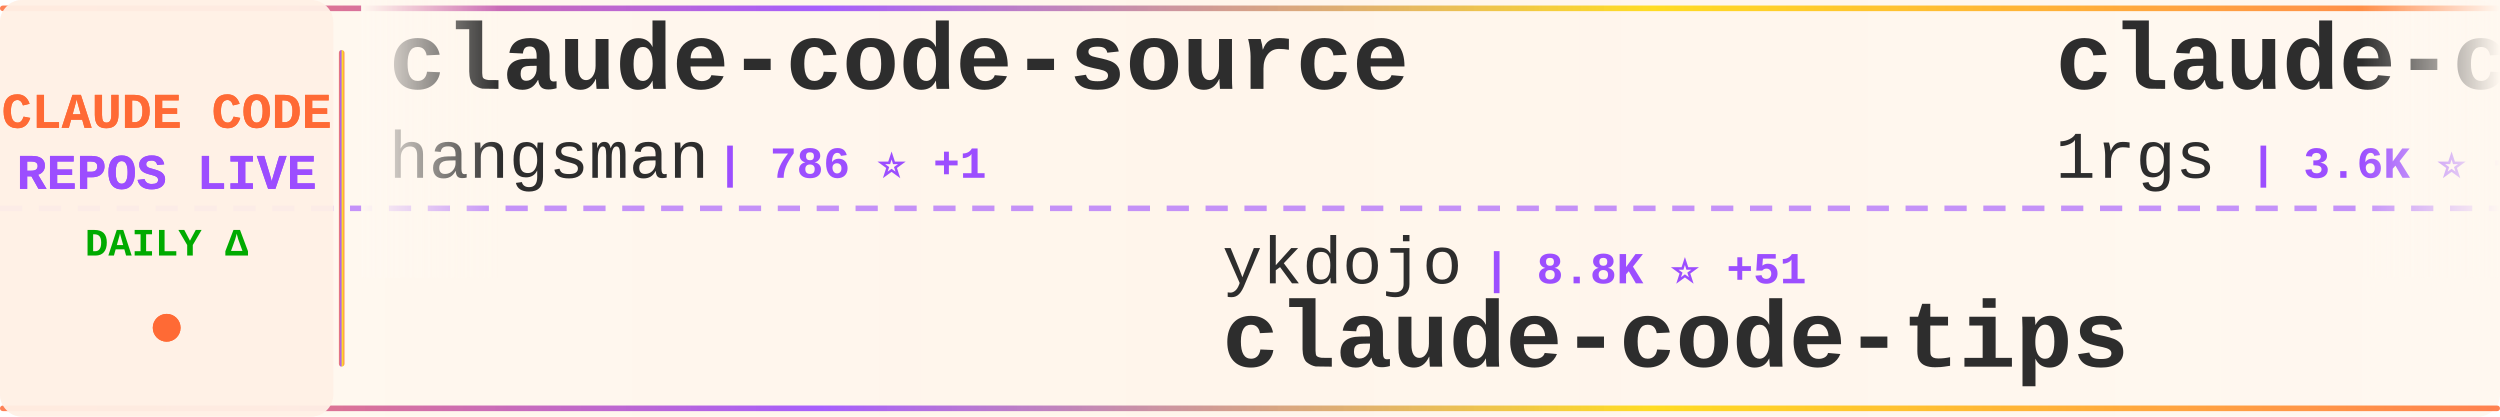
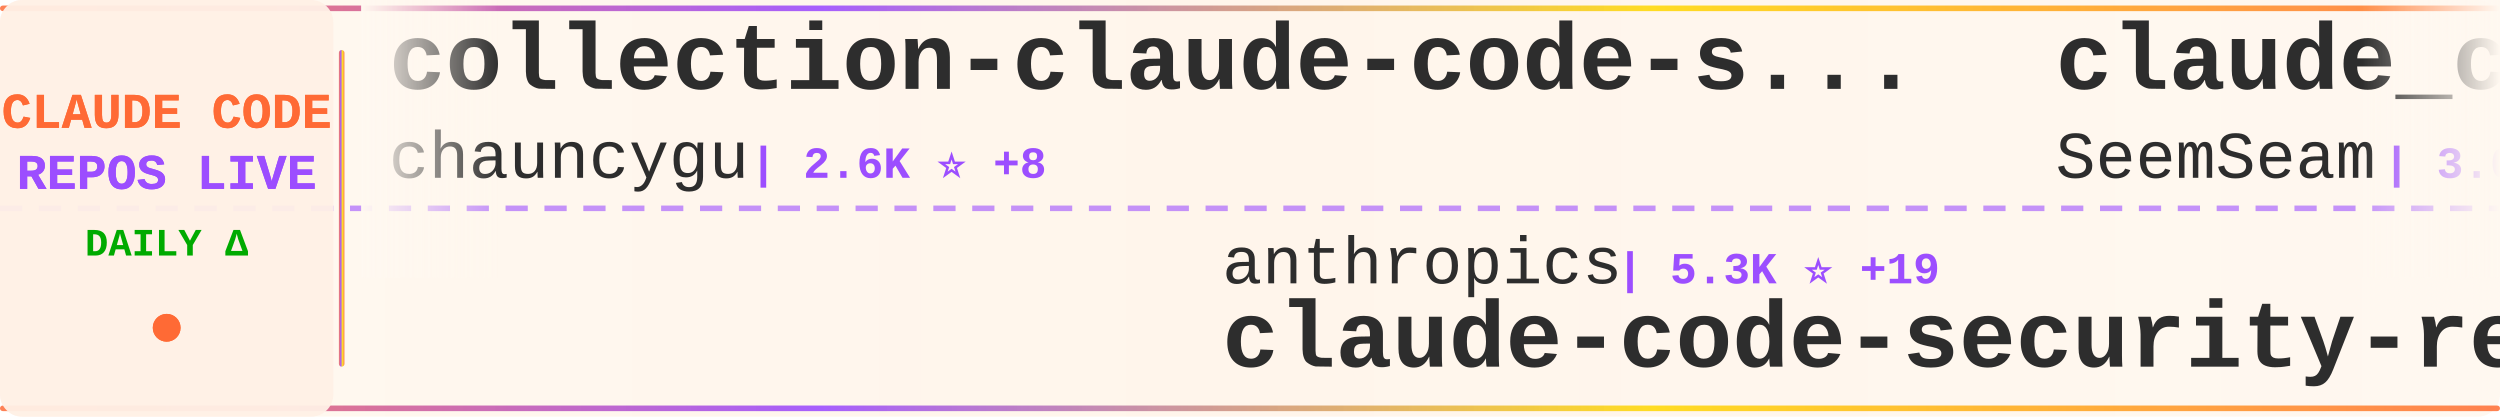
<svg xmlns="http://www.w3.org/2000/svg" width="900" height="150">
  <defs>
    <linearGradient id="tickerBg" x1="0%" y1="0%" x2="100%" y2="0%">
      <stop offset="0%" style="stop-color:#fff8f0;stop-opacity:0.98" />
      <stop offset="50%" style="stop-color:#fff5eb;stop-opacity:1" />
      <stop offset="100%" style="stop-color:#fff8f0;stop-opacity:0.98" />
    </linearGradient>
    <linearGradient id="borderGrad" x1="0%" y1="0%" x2="100%" y2="0%">
      <stop offset="0%" style="stop-color:#FF6B35;stop-opacity:0.85">
        <animate attributeName="stop-opacity" values="0.85;1;0.85" dur="2s" repeatCount="indefinite" />
      </stop>
      <stop offset="33%" style="stop-color:#9C4EFF;stop-opacity:0.9">
        <animate attributeName="stop-opacity" values="0.9;1;0.9" dur="2.2s" repeatCount="indefinite" />
      </stop>
      <stop offset="66%" style="stop-color:#FFD700;stop-opacity:0.85">
        <animate attributeName="stop-opacity" values="0.85;1;0.85" dur="1.8s" repeatCount="indefinite" />
      </stop>
      <stop offset="100%" style="stop-color:#FF6B35;stop-opacity:0.85">
        <animate attributeName="stop-opacity" values="0.85;1;0.85" dur="2s" repeatCount="indefinite" />
      </stop>
    </linearGradient>
    <filter id="textGlow">
      <feGaussianBlur stdDeviation="0.15" result="coloredBlur" />
      <feMerge>
        <feMergeNode in="coloredBlur" />
        <feMergeNode in="SourceGraphic" />
      </feMerge>
    </filter>
    <filter id="metricGlow">
      <feGaussianBlur stdDeviation="0.2" result="coloredBlur" />
      <feMerge>
        <feMergeNode in="coloredBlur" />
        <feMergeNode in="SourceGraphic" />
      </feMerge>
    </filter>
    <linearGradient id="leftFade" x1="0%" y1="0%" x2="100%" y2="0%">
      <stop offset="0%" style="stop-color:#fff8f0;stop-opacity:1" />
      <stop offset="100%" style="stop-color:#fff8f0;stop-opacity:0" />
    </linearGradient>
    <linearGradient id="rightFade" x1="0%" y1="0%" x2="100%" y2="0%">
      <stop offset="0%" style="stop-color:#fff8f0;stop-opacity:0" />
      <stop offset="100%" style="stop-color:#fff8f0;stop-opacity:1" />
    </linearGradient>
  </defs>
  <rect width="900" height="150" fill="url(#tickerBg)" rx="8" />
  <rect x="0" y="2" width="900" height="2" fill="url(#borderGrad)" rx="1" />
  <rect x="0" y="146" width="900" height="2" fill="url(#borderGrad)" rx="1" />
  <line x1="0" y1="75" x2="900" y2="75" stroke="#9C4EFF" stroke-width="2" stroke-dasharray="8 6" opacity="0.6" />
  <rect x="0" y="0" width="120" height="150" fill="#fff0e6" opacity="0.95" rx="8" />
  <text x="60" y="46" font-family="'Courier New', monospace" font-size="18" font-weight="bold" fill="#FF6B35" text-anchor="middle" filter="url(#textGlow)">
    CLAUDE CODE
  </text>
  <text x="60" y="68" font-family="'Courier New', monospace" font-size="18" font-weight="bold" fill="#9C4EFF" text-anchor="middle" filter="url(#textGlow)">
    REPOS LIVE
  </text>
  <text x="60" y="92" font-family="'Courier New', monospace" font-size="14" font-weight="bold" fill="#00aa00" text-anchor="middle">
    DAILY Δ
  </text>
  <circle cx="60" cy="118" r="5" fill="#FF6B35" filter="url(#metricGlow)">
    <animate attributeName="r" values="4;6;4" dur="1.5s" repeatCount="indefinite" />
    <animate attributeName="opacity" values="0.6;1;0.6" dur="1.5s" repeatCount="indefinite" />
  </circle>
  <rect x="122" y="18" width="2" height="114" fill="url(#borderGrad)" rx="1" />
  <clipPath id="tickerClip">
    <rect x="130" y="0" width="770" height="150" />
  </clipPath>
  <g clip-path="url(#tickerClip)">
    <g id="tickerItems">
      <animateTransform attributeName="transform" attributeType="XML" type="translate" from="0 0" to="-3000 0" dur="54s" repeatCount="indefinite" />
      <g transform="translate(0, 0)">
-         <text x="140" y="32" font-family="'Courier New', monospace" font-size="34" font-weight="bold" fill="#2d2d2d">claude-code-source</text>
-         <text x="140" y="64" font-family="'Courier New', monospace" font-size="24" font-weight="normal" fill="#2d2d2d" opacity="1.0">hangsman</text>
-         <text x="258" y="64" font-family="'Courier New', monospace" font-size="16" font-weight="bold" fill="#9C4EFF"> | 786 ⭐ +1</text>
+         <text x="140" y="32" font-family="'Courier New', monospace" font-size="34" font-weight="bold" fill="#2d2d2d">collection-claude-code-s...</text>
+         <text x="140" y="64" font-family="'Courier New', monospace" font-size="24" font-weight="normal" fill="#2d2d2d" opacity="1.0">chauncygu</text>
+         <text x="270" y="64" font-family="'Courier New', monospace" font-size="16" font-weight="bold" fill="#9C4EFF"> | 2.6K ⭐ +8</text>
      </g>
      <g transform="translate(300, 0)">
-         <text x="140" y="102" font-family="'Courier New', monospace" font-size="24" font-weight="normal" fill="#2d2d2d" opacity="1.0">ykdojo</text>
-         <text x="234" y="102" font-family="'Courier New', monospace" font-size="16" font-weight="bold" fill="#9C4EFF"> | 8.8K ⭐ +51</text>
-         <text x="140" y="132" font-family="'Courier New', monospace" font-size="34" font-weight="bold" fill="#2d2d2d">claude-code-tips</text>
+         <text x="140" y="102" font-family="'Courier New', monospace" font-size="24" font-weight="normal" fill="#2d2d2d" opacity="1.0">anthropics</text>
+         <text x="282" y="102" font-family="'Courier New', monospace" font-size="16" font-weight="bold" fill="#9C4EFF"> | 5.3K ⭐ +19</text>
+         <text x="140" y="132" font-family="'Courier New', monospace" font-size="34" font-weight="bold" fill="#2d2d2d">claude-code-security-rev...</text>
      </g>
      <g transform="translate(600, 0)">
-         <text x="140" y="32" font-family="'Courier New', monospace" font-size="34" font-weight="bold" fill="#2d2d2d">claude-code-proxy</text>
-         <text x="140" y="64" font-family="'Courier New', monospace" font-size="24" font-weight="normal" fill="#2d2d2d" opacity="1.0">1rgs</text>
-         <text x="210" y="64" font-family="'Courier New', monospace" font-size="16" font-weight="bold" fill="#9C4EFF"> | 3.6K ⭐ +3</text>
+         <text x="140" y="32" font-family="'Courier New', monospace" font-size="34" font-weight="bold" fill="#2d2d2d">claude_codex_bridge</text>
+         <text x="140" y="64" font-family="'Courier New', monospace" font-size="24" font-weight="normal" fill="#2d2d2d" opacity="1.0">SeemSeam</text>
+         <text x="258" y="64" font-family="'Courier New', monospace" font-size="16" font-weight="bold" fill="#9C4EFF"> | 3.0K ⭐ +10</text>
      </g>
      <g transform="translate(900, 0)">
-         <text x="140" y="102" font-family="'Courier New', monospace" font-size="24" font-weight="normal" fill="#2d2d2d" opacity="1.0">diet103</text>
-         <text x="246" y="102" font-family="'Courier New', monospace" font-size="16" font-weight="bold" fill="#9C4EFF"> | 9.7K ⭐ +3</text>
-         <text x="140" y="132" font-family="'Courier New', monospace" font-size="34" font-weight="bold" fill="#2d2d2d">claude-code-infrastructu...</text>
+         <text x="140" y="102" font-family="'Courier New', monospace" font-size="24" font-weight="normal" fill="#2d2d2d" opacity="1.0">wanshuiyin</text>
+         <text x="282" y="102" font-family="'Courier New', monospace" font-size="16" font-weight="bold" fill="#9C4EFF"> | 12.1K ⭐ +85</text>
+         <text x="140" y="132" font-family="'Courier New', monospace" font-size="34" font-weight="bold" fill="#2d2d2d">Auto-claude-code-researc...</text>
      </g>
      <g transform="translate(1200, 0)">
-         <text x="140" y="32" font-family="'Courier New', monospace" font-size="34" font-weight="bold" fill="#2d2d2d">claude-code-router</text>
-         <text x="140" y="64" font-family="'Courier New', monospace" font-size="24" font-weight="normal" fill="#2d2d2d" opacity="1.0">musistudio</text>
-         <text x="282" y="64" font-family="'Courier New', monospace" font-size="16" font-weight="bold" fill="#9C4EFF"> | 35.0K ⭐ +23</text>
+         <text x="140" y="32" font-family="'Courier New', monospace" font-size="34" font-weight="bold" fill="#2d2d2d">claude-code-tudou</text>
+         <text x="140" y="64" font-family="'Courier New', monospace" font-size="24" font-weight="normal" fill="#2d2d2d" opacity="1.0">AICoderTudou</text>
+         <text x="306" y="64" font-family="'Courier New', monospace" font-size="16" font-weight="bold" fill="#9C4EFF"> | 500 ⭐</text>
      </g>
      <g transform="translate(1500, 0)">
-         <text x="140" y="102" font-family="'Courier New', monospace" font-size="24" font-weight="normal" fill="#2d2d2d" opacity="1.0">kodu-ai</text>
-         <text x="246" y="102" font-family="'Courier New', monospace" font-size="16" font-weight="bold" fill="#9C4EFF"> | 5.3K ⭐</text>
-         <text x="140" y="132" font-family="'Courier New', monospace" font-size="34" font-weight="bold" fill="#2d2d2d">claude-coder</text>
+         <text x="140" y="102" font-family="'Courier New', monospace" font-size="24" font-weight="normal" fill="#2d2d2d" opacity="1.0">davila7</text>
+         <text x="246" y="102" font-family="'Courier New', monospace" font-size="16" font-weight="bold" fill="#9C4EFF"> | 28.1K ⭐ +35</text>
+         <text x="140" y="132" font-family="'Courier New', monospace" font-size="34" font-weight="bold" fill="#2d2d2d">claude-code-templates</text>
      </g>
      <g transform="translate(1800, 0)">
-         <text x="140" y="32" font-family="'Courier New', monospace" font-size="34" font-weight="bold" fill="#2d2d2d">claude-code-settings</text>
-         <text x="140" y="64" font-family="'Courier New', monospace" font-size="24" font-weight="normal" fill="#2d2d2d" opacity="1.0">feiskyer</text>
-         <text x="258" y="64" font-family="'Courier New', monospace" font-size="16" font-weight="bold" fill="#9C4EFF"> | 1.6K ⭐ +2</text>
+         <text x="140" y="32" font-family="'Courier New', monospace" font-size="34" font-weight="bold" fill="#2d2d2d">oh-my-claudecode</text>
+         <text x="140" y="64" font-family="'Courier New', monospace" font-size="24" font-weight="normal" fill="#2d2d2d" opacity="1.0">Yeachan-Heo</text>
+         <text x="294" y="64" font-family="'Courier New', monospace" font-size="16" font-weight="bold" fill="#9C4EFF"> | 36.4K ⭐ +66</text>
      </g>
      <g transform="translate(2100, 0)">
-         <text x="140" y="102" font-family="'Courier New', monospace" font-size="24" font-weight="normal" fill="#2d2d2d" opacity="1.0">Maciek-roboblog</text>
-         <text x="342" y="102" font-family="'Courier New', monospace" font-size="16" font-weight="bold" fill="#9C4EFF"> | 8.2K ⭐ +10</text>
-         <text x="140" y="132" font-family="'Courier New', monospace" font-size="34" font-weight="bold" fill="#2d2d2d">Claude-Code-Usage-Monito...</text>
+         <text x="140" y="102" font-family="'Courier New', monospace" font-size="24" font-weight="normal" fill="#2d2d2d" opacity="1.0">Chachamaru127</text>
+         <text x="318" y="102" font-family="'Courier New', monospace" font-size="16" font-weight="bold" fill="#9C4EFF"> | 2.8K ⭐ +16</text>
+         <text x="140" y="132" font-family="'Courier New', monospace" font-size="34" font-weight="bold" fill="#2d2d2d">claude-code-harness</text>
      </g>
      <g transform="translate(2400, 0)">
-         <text x="140" y="32" font-family="'Courier New', monospace" font-size="34" font-weight="bold" fill="#2d2d2d">claude-code-from-source</text>
-         <text x="140" y="64" font-family="'Courier New', monospace" font-size="24" font-weight="normal" fill="#2d2d2d" opacity="1.0">alejandrobalderas</text>
-         <text x="366" y="64" font-family="'Courier New', monospace" font-size="16" font-weight="bold" fill="#9C4EFF"> | 2.2K ⭐ +2</text>
+         <text x="140" y="32" font-family="'Courier New', monospace" font-size="34" font-weight="bold" fill="#2d2d2d">claude-code-webui</text>
+         <text x="140" y="64" font-family="'Courier New', monospace" font-size="24" font-weight="normal" fill="#2d2d2d" opacity="1.0">sugyan</text>
+         <text x="234" y="64" font-family="'Courier New', monospace" font-size="16" font-weight="bold" fill="#9C4EFF"> | 1.1K ⭐ +1</text>
      </g>
      <g transform="translate(2700, 0)">
-         <text x="140" y="102" font-family="'Courier New', monospace" font-size="24" font-weight="normal" fill="#2d2d2d" opacity="1.0">ChinaSiro</text>
-         <text x="270" y="102" font-family="'Courier New', monospace" font-size="16" font-weight="bold" fill="#9C4EFF"> | 9.4K ⭐ +12</text>
-         <text x="140" y="132" font-family="'Courier New', monospace" font-size="34" font-weight="bold" fill="#2d2d2d">claude-code-sourcemap</text>
+         <text x="140" y="102" font-family="'Courier New', monospace" font-size="24" font-weight="normal" fill="#2d2d2d" opacity="1.0">Windy3f3f3f3f</text>
+         <text x="318" y="102" font-family="'Courier New', monospace" font-size="16" font-weight="bold" fill="#9C4EFF"> | 2.6K ⭐ +5</text>
+         <text x="140" y="132" font-family="'Courier New', monospace" font-size="34" font-weight="bold" fill="#2d2d2d">how-claude-code-works</text>
      </g>
      <g transform="translate(3000, 0)">
-         <text x="140" y="32" font-family="'Courier New', monospace" font-size="34" font-weight="bold" fill="#2d2d2d">claude-code-source</text>
-         <text x="140" y="64" font-family="'Courier New', monospace" font-size="24" font-weight="normal" fill="#2d2d2d" opacity="1.0">hangsman</text>
-         <text x="258" y="64" font-family="'Courier New', monospace" font-size="16" font-weight="bold" fill="#9C4EFF"> | 786 ⭐ +1</text>
+         <text x="140" y="32" font-family="'Courier New', monospace" font-size="34" font-weight="bold" fill="#2d2d2d">collection-claude-code-s...</text>
+         <text x="140" y="64" font-family="'Courier New', monospace" font-size="24" font-weight="normal" fill="#2d2d2d" opacity="1.0">chauncygu</text>
+         <text x="270" y="64" font-family="'Courier New', monospace" font-size="16" font-weight="bold" fill="#9C4EFF"> | 2.6K ⭐ +8</text>
      </g>
      <g transform="translate(3300, 0)">
-         <text x="140" y="102" font-family="'Courier New', monospace" font-size="24" font-weight="normal" fill="#2d2d2d" opacity="1.0">ykdojo</text>
-         <text x="234" y="102" font-family="'Courier New', monospace" font-size="16" font-weight="bold" fill="#9C4EFF"> | 8.8K ⭐ +51</text>
-         <text x="140" y="132" font-family="'Courier New', monospace" font-size="34" font-weight="bold" fill="#2d2d2d">claude-code-tips</text>
+         <text x="140" y="102" font-family="'Courier New', monospace" font-size="24" font-weight="normal" fill="#2d2d2d" opacity="1.0">anthropics</text>
+         <text x="282" y="102" font-family="'Courier New', monospace" font-size="16" font-weight="bold" fill="#9C4EFF"> | 5.3K ⭐ +19</text>
+         <text x="140" y="132" font-family="'Courier New', monospace" font-size="34" font-weight="bold" fill="#2d2d2d">claude-code-security-rev...</text>
      </g>
      <g transform="translate(3600, 0)">
-         <text x="140" y="32" font-family="'Courier New', monospace" font-size="34" font-weight="bold" fill="#2d2d2d">claude-code-proxy</text>
-         <text x="140" y="64" font-family="'Courier New', monospace" font-size="24" font-weight="normal" fill="#2d2d2d" opacity="1.0">1rgs</text>
-         <text x="210" y="64" font-family="'Courier New', monospace" font-size="16" font-weight="bold" fill="#9C4EFF"> | 3.6K ⭐ +3</text>
+         <text x="140" y="32" font-family="'Courier New', monospace" font-size="34" font-weight="bold" fill="#2d2d2d">claude_codex_bridge</text>
+         <text x="140" y="64" font-family="'Courier New', monospace" font-size="24" font-weight="normal" fill="#2d2d2d" opacity="1.0">SeemSeam</text>
+         <text x="258" y="64" font-family="'Courier New', monospace" font-size="16" font-weight="bold" fill="#9C4EFF"> | 3.0K ⭐ +10</text>
      </g>
      <g transform="translate(3900, 0)">
-         <text x="140" y="102" font-family="'Courier New', monospace" font-size="24" font-weight="normal" fill="#2d2d2d" opacity="1.0">diet103</text>
-         <text x="246" y="102" font-family="'Courier New', monospace" font-size="16" font-weight="bold" fill="#9C4EFF"> | 9.7K ⭐ +3</text>
-         <text x="140" y="132" font-family="'Courier New', monospace" font-size="34" font-weight="bold" fill="#2d2d2d">claude-code-infrastructu...</text>
+         <text x="140" y="102" font-family="'Courier New', monospace" font-size="24" font-weight="normal" fill="#2d2d2d" opacity="1.0">wanshuiyin</text>
+         <text x="282" y="102" font-family="'Courier New', monospace" font-size="16" font-weight="bold" fill="#9C4EFF"> | 12.1K ⭐ +85</text>
+         <text x="140" y="132" font-family="'Courier New', monospace" font-size="34" font-weight="bold" fill="#2d2d2d">Auto-claude-code-researc...</text>
      </g>
    </g>
  </g>
  <rect x="130" y="0" width="50" height="100" fill="url(#leftFade)" />
  <rect x="850" y="0" width="50" height="100" fill="url(#rightFade)" />
</svg>
